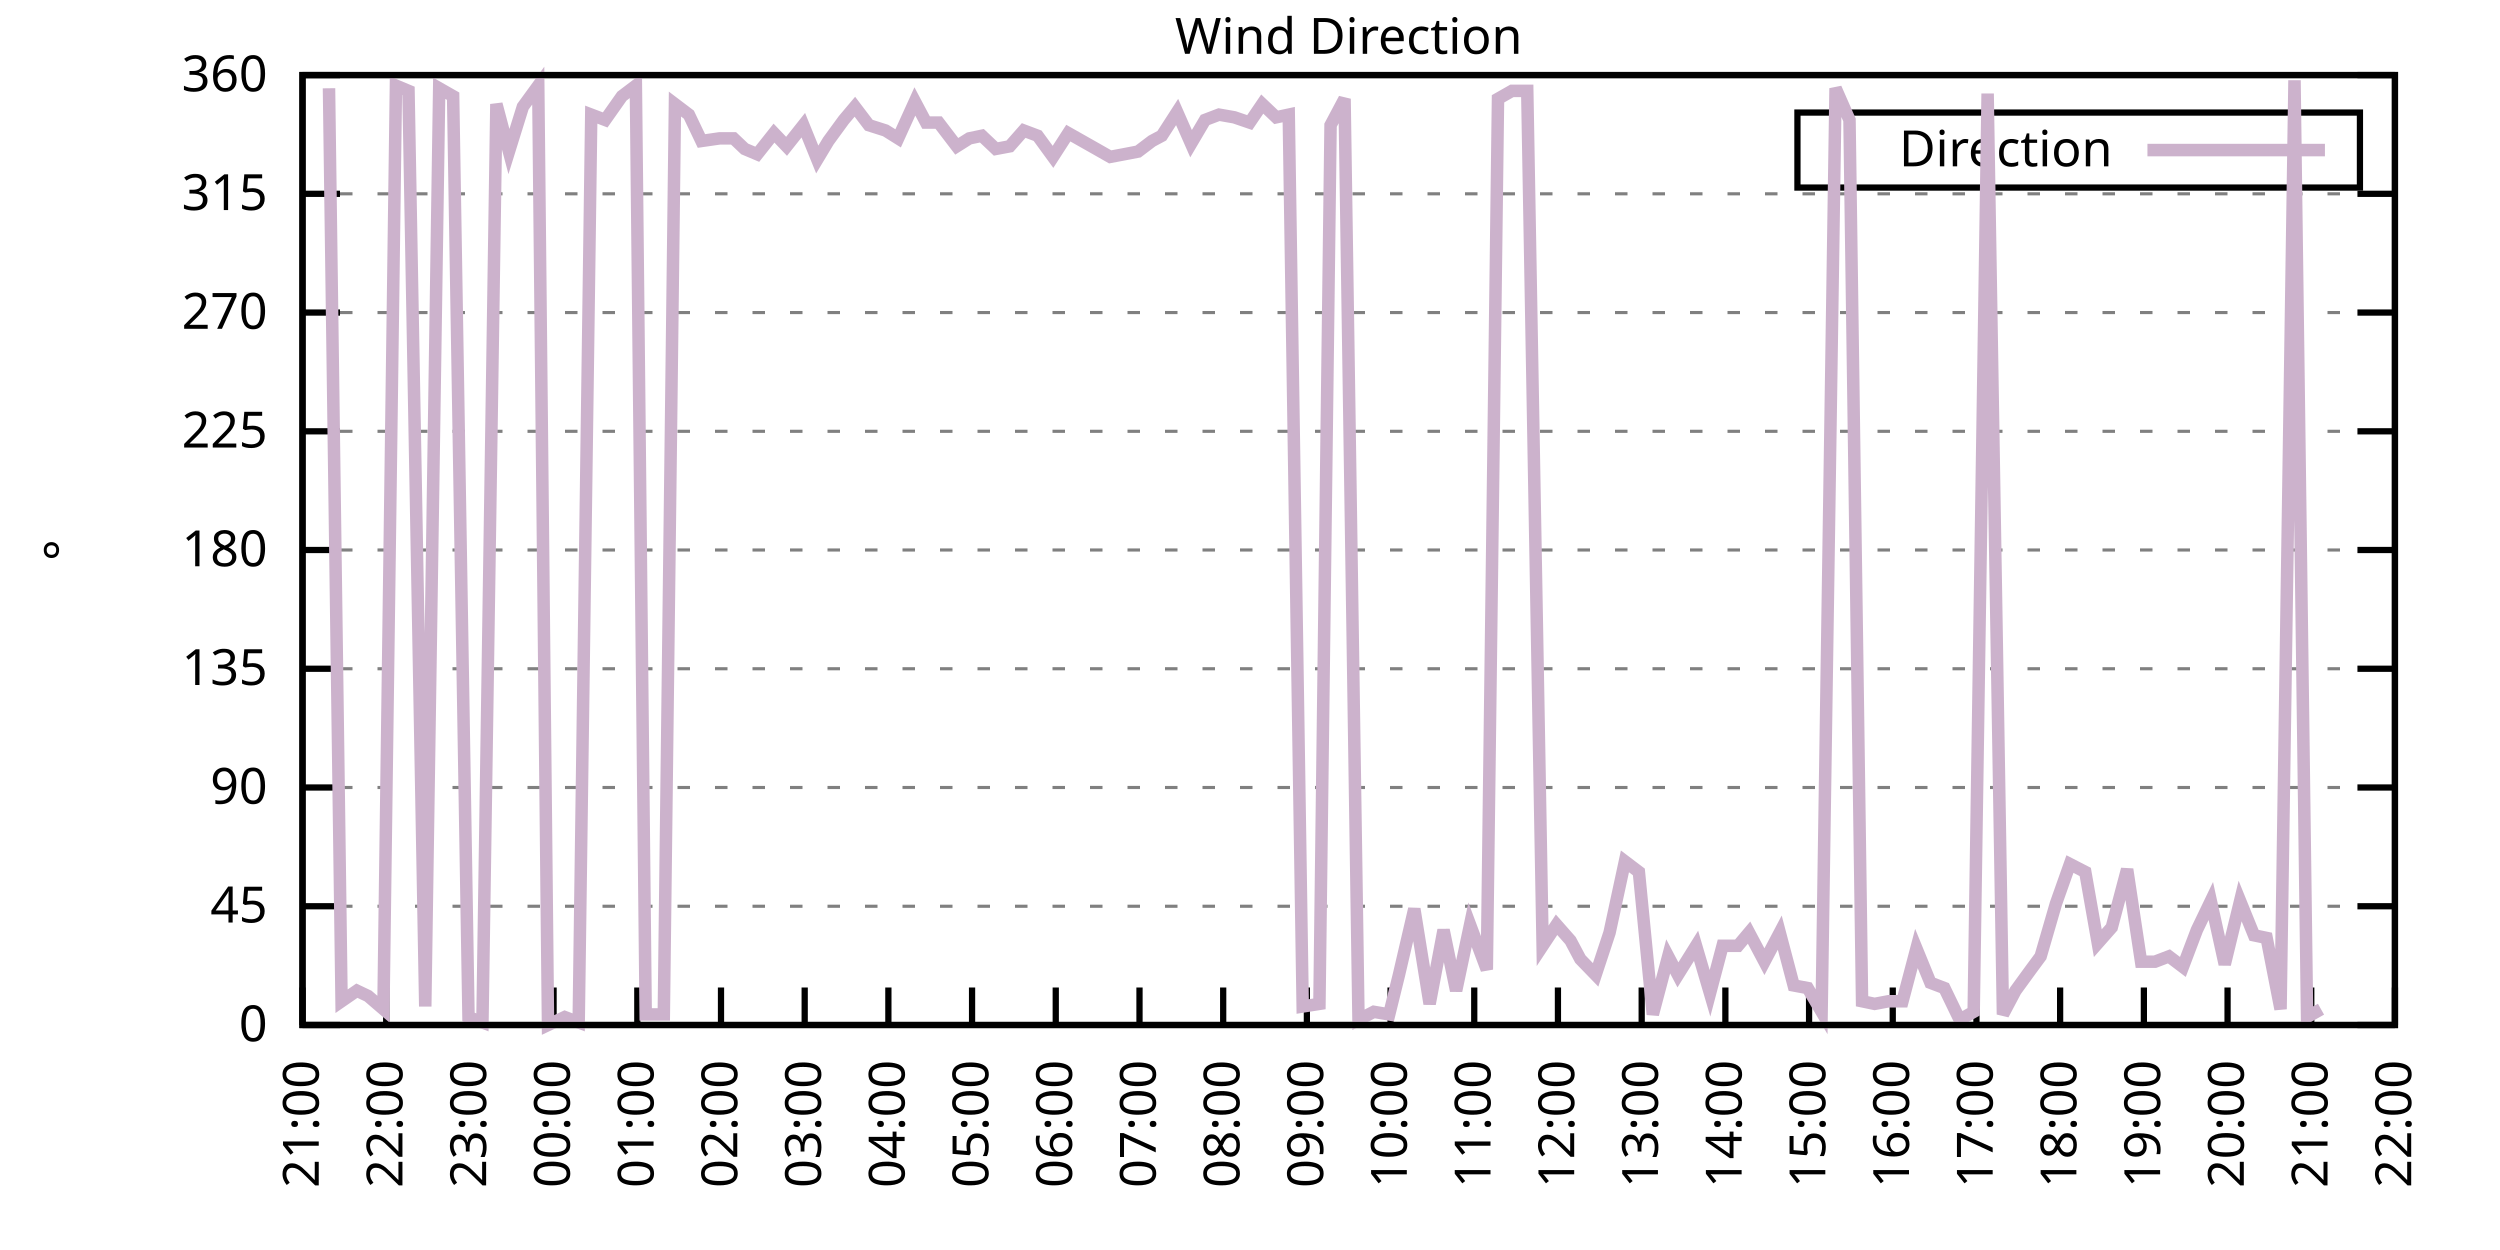
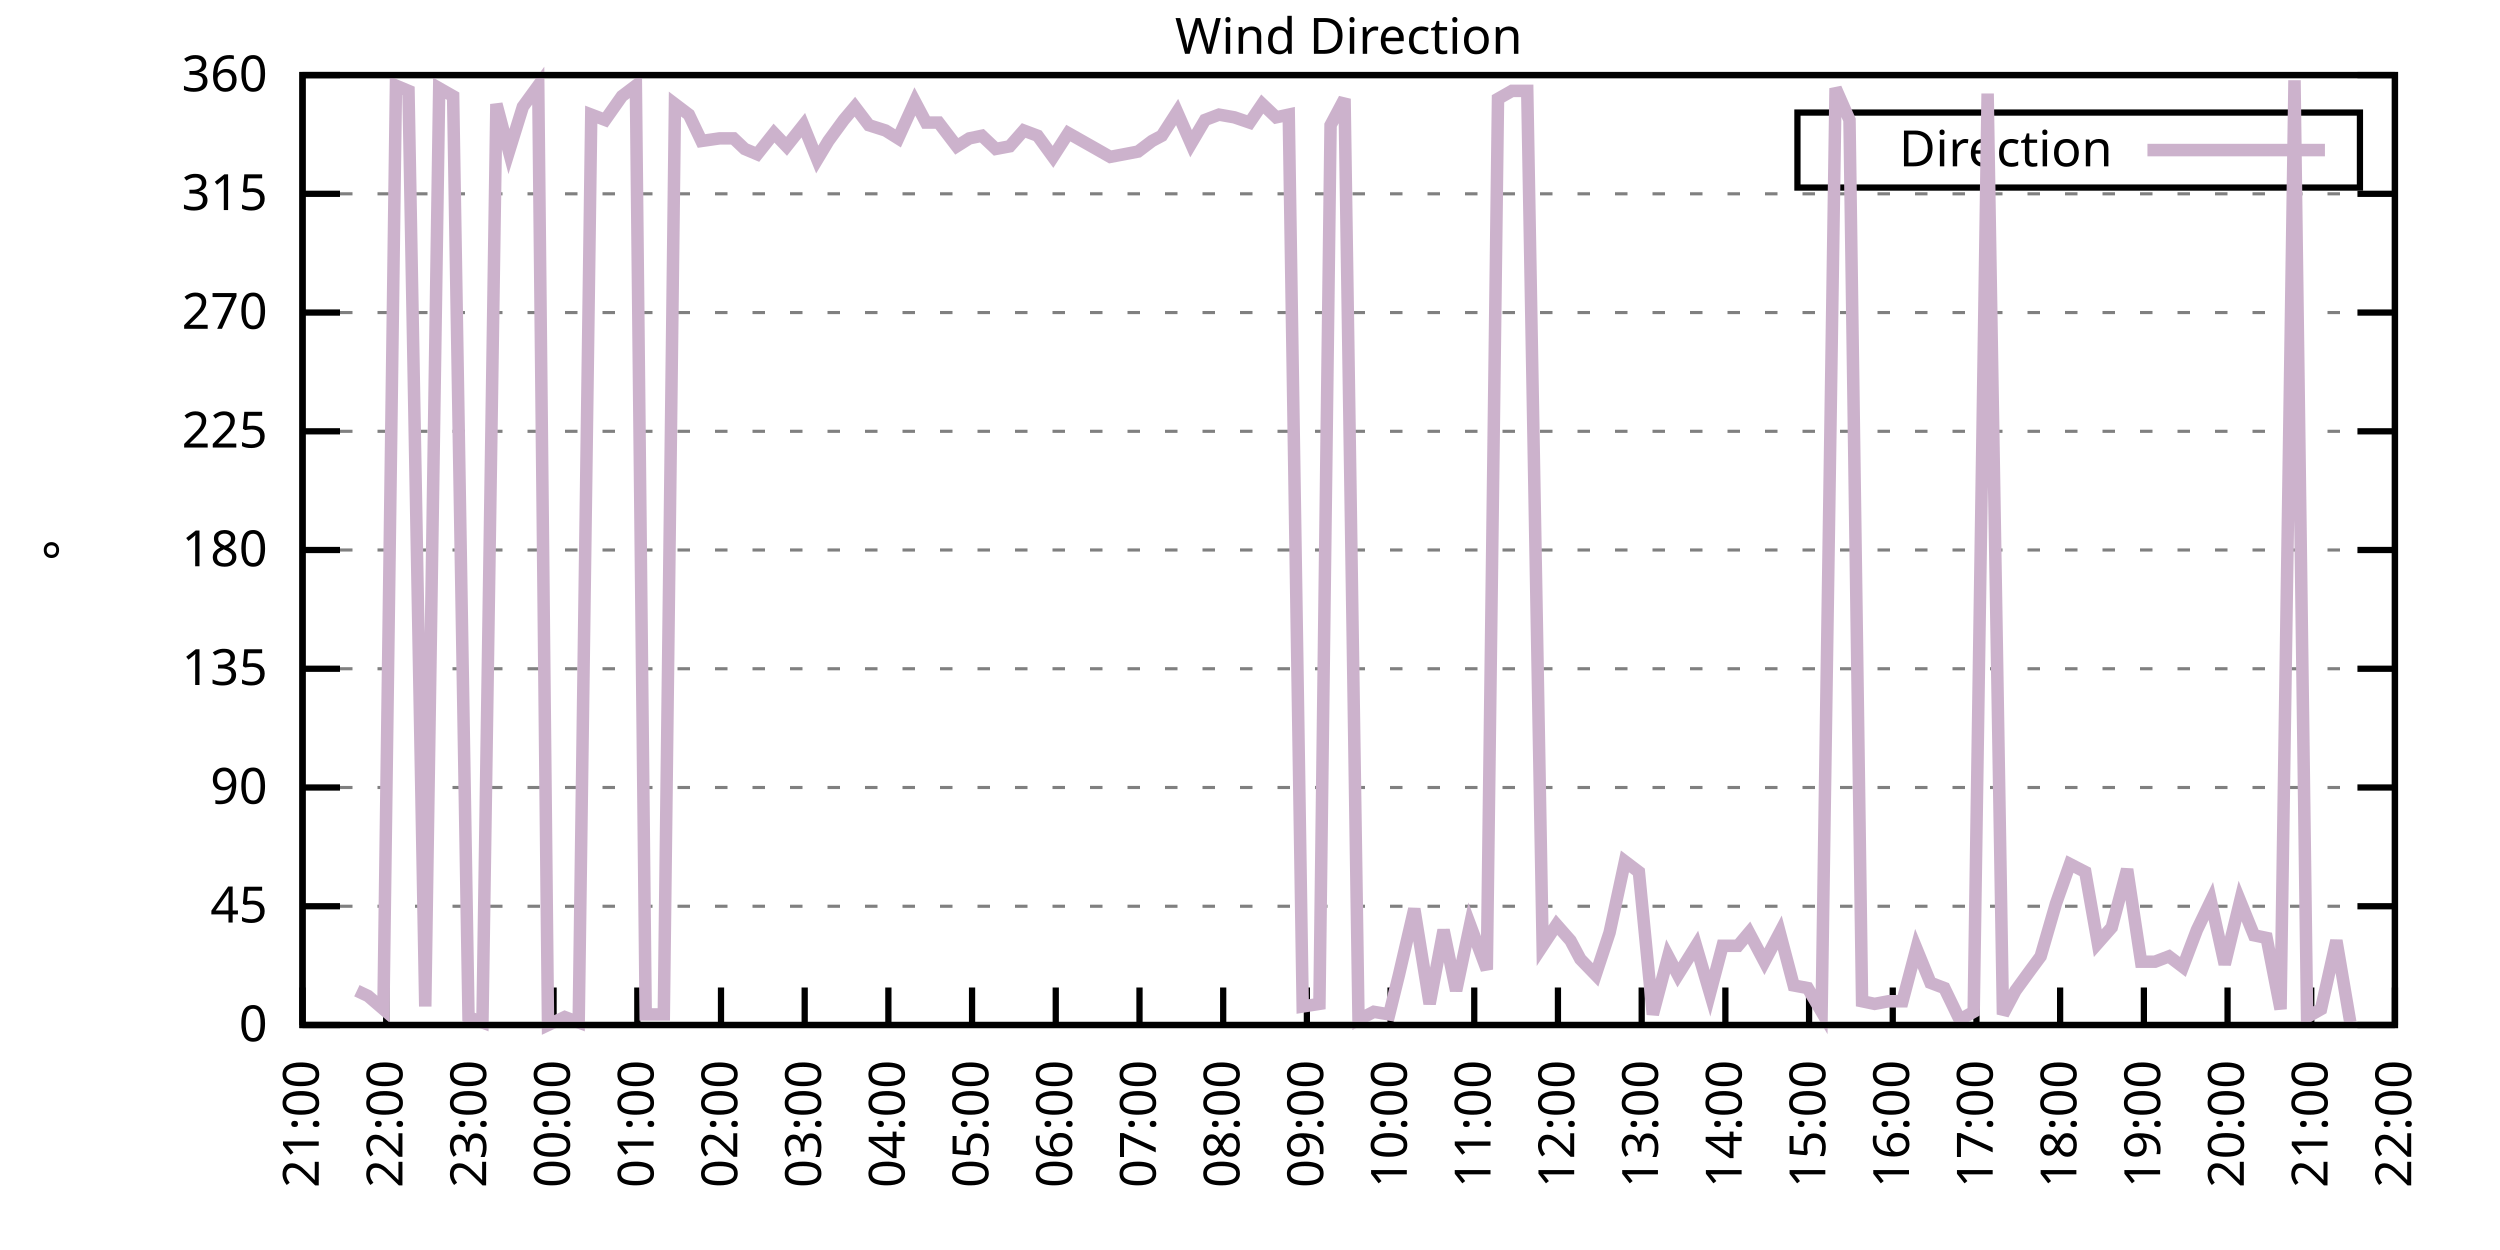
<svg xmlns="http://www.w3.org/2000/svg" xmlns:xlink="http://www.w3.org/1999/xlink" width="400" height="200" viewBox="0 0 400 200">
  <g id="gnuplot_canvas">
    <rect x="0" y="0" width="400" height="200" fill="none" />
    <defs>
      <circle id="gpDot" r="0.5" stroke-width="0.5" stroke="currentColor" />
      <path id="gpPt0" stroke-width="0.333" stroke="currentColor" d="M-1,0 h2 M0,-1 v2" />
      <path id="gpPt1" stroke-width="0.333" stroke="currentColor" d="M-1,-1 L1,1 M1,-1 L-1,1" />
      <path id="gpPt2" stroke-width="0.333" stroke="currentColor" d="M-1,0 L1,0 M0,-1 L0,1 M-1,-1 L1,1 M-1,1 L1,-1" />
      <rect id="gpPt3" stroke-width="0.333" stroke="currentColor" x="-1" y="-1" width="2" height="2" />
      <rect id="gpPt4" stroke-width="0.333" stroke="currentColor" fill="currentColor" x="-1" y="-1" width="2" height="2" />
      <circle id="gpPt5" stroke-width="0.333" stroke="currentColor" cx="0" cy="0" r="1" />
      <use xlink:href="#gpPt5" id="gpPt6" fill="currentColor" stroke="none" />
      <path id="gpPt7" stroke-width="0.333" stroke="currentColor" d="M0,-1.33 L-1.33,0.67 L1.33,0.67 z" />
      <use xlink:href="#gpPt7" id="gpPt8" fill="currentColor" stroke="none" />
      <use xlink:href="#gpPt7" id="gpPt9" stroke="currentColor" transform="rotate(180)" />
      <use xlink:href="#gpPt9" id="gpPt10" fill="currentColor" stroke="none" />
      <use xlink:href="#gpPt3" id="gpPt11" stroke="currentColor" transform="rotate(45)" />
      <use xlink:href="#gpPt11" id="gpPt12" fill="currentColor" stroke="none" />
      <path id="gpPt13" stroke-width="0.333" stroke="currentColor" d="M0,1.330 L1.265,0.411 L0.782,-1.067 L-0.782,-1.076 L-1.265,0.411 z" />
      <use xlink:href="#gpPt13" id="gpPt14" fill="currentColor" stroke="none" />
      <filter id="textbox" filterUnits="objectBoundingBox" x="0" y="0" height="1" width="1">
        <feFlood flood-color="white" flood-opacity="1" result="bgnd" />
        <feComposite in="SourceGraphic" in2="bgnd" operator="atop" />
      </filter>
      <filter id="greybox" filterUnits="objectBoundingBox" x="0" y="0" height="1" width="1">
        <feFlood flood-color="lightgrey" flood-opacity="1" result="grey" />
        <feComposite in="SourceGraphic" in2="grey" operator="atop" />
      </filter>
    </defs>
    <g fill="none" color="white" stroke="currentColor" stroke-width="1.00" stroke-linecap="butt" stroke-linejoin="miter">
</g>
    <g fill="none" color="black" stroke="currentColor" stroke-width="1.00" stroke-linecap="butt" stroke-linejoin="miter">
      <g stroke="none" shape-rendering="crispEdges">
        <polygon fill="rgb(255, 255, 255)" points="48.40,164.00 383.18,164.00 383.18,12.02 48.40,12.02 " />
      </g>
    </g>
    <g fill="none" color="black" stroke="currentColor" stroke-width="1.00" stroke-linecap="butt" stroke-linejoin="miter">
</g>
    <g fill="none" color="black" stroke="black" stroke-width="0.50" stroke-linecap="butt" stroke-linejoin="miter">
</g>
    <g fill="none" color="gray" stroke="currentColor" stroke-width="0.50" stroke-linecap="butt" stroke-linejoin="miter">
      <path stroke="gray" stroke-dasharray="2,4" class="gridline" d="M48.40,164.00 L383.19,164.00  " />
    </g>
    <g fill="none" color="gray" stroke="gray" stroke-width="1.00" stroke-linecap="butt" stroke-linejoin="miter">
</g>
    <g fill="none" color="black" stroke="currentColor" stroke-width="1.00" stroke-linecap="butt" stroke-linejoin="miter">
      <path stroke="black" d="M48.40,164.00 L54.40,164.00 M383.19,164.00 L377.19,164.00  " />
      <g transform="translate(42.80,166.60)" stroke="none" fill="black" font-family="Sans" font-size="8.00" text-anchor="end">
        <text>
          <tspan font-family="Sans"> 0</tspan>
        </text>
      </g>
    </g>
    <g fill="none" color="black" stroke="currentColor" stroke-width="1.00" stroke-linecap="butt" stroke-linejoin="miter">
</g>
    <g fill="none" color="black" stroke="black" stroke-width="0.50" stroke-linecap="butt" stroke-linejoin="miter">
</g>
    <g fill="none" color="gray" stroke="currentColor" stroke-width="0.50" stroke-linecap="butt" stroke-linejoin="miter">
      <path stroke="gray" stroke-dasharray="2,4" class="gridline" d="M48.40,145.00 L383.19,145.00  " />
    </g>
    <g fill="none" color="gray" stroke="gray" stroke-width="1.00" stroke-linecap="butt" stroke-linejoin="miter">
</g>
    <g fill="none" color="black" stroke="currentColor" stroke-width="1.00" stroke-linecap="butt" stroke-linejoin="miter">
      <path stroke="black" d="M48.40,145.00 L54.40,145.00 M383.19,145.00 L377.19,145.00  " />
      <g transform="translate(42.80,147.60)" stroke="none" fill="black" font-family="Sans" font-size="8.00" text-anchor="end">
        <text>
          <tspan font-family="Sans"> 45</tspan>
        </text>
      </g>
    </g>
    <g fill="none" color="black" stroke="currentColor" stroke-width="1.00" stroke-linecap="butt" stroke-linejoin="miter">
</g>
    <g fill="none" color="black" stroke="black" stroke-width="0.50" stroke-linecap="butt" stroke-linejoin="miter">
</g>
    <g fill="none" color="gray" stroke="currentColor" stroke-width="0.50" stroke-linecap="butt" stroke-linejoin="miter">
      <path stroke="gray" stroke-dasharray="2,4" class="gridline" d="M48.40,126.00 L383.19,126.00  " />
    </g>
    <g fill="none" color="gray" stroke="gray" stroke-width="1.00" stroke-linecap="butt" stroke-linejoin="miter">
</g>
    <g fill="none" color="black" stroke="currentColor" stroke-width="1.00" stroke-linecap="butt" stroke-linejoin="miter">
      <path stroke="black" d="M48.40,126.00 L54.40,126.00 M383.19,126.00 L377.19,126.00  " />
      <g transform="translate(42.80,128.60)" stroke="none" fill="black" font-family="Sans" font-size="8.00" text-anchor="end">
        <text>
          <tspan font-family="Sans"> 90</tspan>
        </text>
      </g>
    </g>
    <g fill="none" color="black" stroke="currentColor" stroke-width="1.00" stroke-linecap="butt" stroke-linejoin="miter">
</g>
    <g fill="none" color="black" stroke="black" stroke-width="0.50" stroke-linecap="butt" stroke-linejoin="miter">
</g>
    <g fill="none" color="gray" stroke="currentColor" stroke-width="0.50" stroke-linecap="butt" stroke-linejoin="miter">
      <path stroke="gray" stroke-dasharray="2,4" class="gridline" d="M48.40,107.00 L383.19,107.00  " />
    </g>
    <g fill="none" color="gray" stroke="gray" stroke-width="1.00" stroke-linecap="butt" stroke-linejoin="miter">
</g>
    <g fill="none" color="black" stroke="currentColor" stroke-width="1.00" stroke-linecap="butt" stroke-linejoin="miter">
      <path stroke="black" d="M48.40,107.00 L54.40,107.00 M383.19,107.00 L377.19,107.00  " />
      <g transform="translate(42.80,109.60)" stroke="none" fill="black" font-family="Sans" font-size="8.00" text-anchor="end">
        <text>
          <tspan font-family="Sans"> 135</tspan>
        </text>
      </g>
    </g>
    <g fill="none" color="black" stroke="currentColor" stroke-width="1.00" stroke-linecap="butt" stroke-linejoin="miter">
</g>
    <g fill="none" color="black" stroke="black" stroke-width="0.50" stroke-linecap="butt" stroke-linejoin="miter">
</g>
    <g fill="none" color="gray" stroke="currentColor" stroke-width="0.50" stroke-linecap="butt" stroke-linejoin="miter">
      <path stroke="gray" stroke-dasharray="2,4" class="gridline" d="M48.40,88.00 L383.19,88.00  " />
    </g>
    <g fill="none" color="gray" stroke="gray" stroke-width="1.00" stroke-linecap="butt" stroke-linejoin="miter">
</g>
    <g fill="none" color="black" stroke="currentColor" stroke-width="1.00" stroke-linecap="butt" stroke-linejoin="miter">
      <path stroke="black" d="M48.40,88.00 L54.40,88.00 M383.19,88.00 L377.19,88.00  " />
      <g transform="translate(42.80,90.60)" stroke="none" fill="black" font-family="Sans" font-size="8.00" text-anchor="end">
        <text>
          <tspan font-family="Sans"> 180</tspan>
        </text>
      </g>
    </g>
    <g fill="none" color="black" stroke="currentColor" stroke-width="1.00" stroke-linecap="butt" stroke-linejoin="miter">
</g>
    <g fill="none" color="black" stroke="black" stroke-width="0.50" stroke-linecap="butt" stroke-linejoin="miter">
</g>
    <g fill="none" color="gray" stroke="currentColor" stroke-width="0.50" stroke-linecap="butt" stroke-linejoin="miter">
      <path stroke="gray" stroke-dasharray="2,4" class="gridline" d="M48.40,69.01 L383.19,69.01  " />
    </g>
    <g fill="none" color="gray" stroke="gray" stroke-width="1.00" stroke-linecap="butt" stroke-linejoin="miter">
</g>
    <g fill="none" color="black" stroke="currentColor" stroke-width="1.00" stroke-linecap="butt" stroke-linejoin="miter">
      <path stroke="black" d="M48.40,69.01 L54.40,69.01 M383.19,69.01 L377.19,69.01  " />
      <g transform="translate(42.80,71.61)" stroke="none" fill="black" font-family="Sans" font-size="8.00" text-anchor="end">
        <text>
          <tspan font-family="Sans"> 225</tspan>
        </text>
      </g>
    </g>
    <g fill="none" color="black" stroke="currentColor" stroke-width="1.00" stroke-linecap="butt" stroke-linejoin="miter">
</g>
    <g fill="none" color="black" stroke="black" stroke-width="0.50" stroke-linecap="butt" stroke-linejoin="miter">
</g>
    <g fill="none" color="gray" stroke="currentColor" stroke-width="0.50" stroke-linecap="butt" stroke-linejoin="miter">
      <path stroke="gray" stroke-dasharray="2,4" class="gridline" d="M48.40,50.01 L383.19,50.01  " />
    </g>
    <g fill="none" color="gray" stroke="gray" stroke-width="1.00" stroke-linecap="butt" stroke-linejoin="miter">
</g>
    <g fill="none" color="black" stroke="currentColor" stroke-width="1.00" stroke-linecap="butt" stroke-linejoin="miter">
      <path stroke="black" d="M48.40,50.01 L54.40,50.01 M383.19,50.01 L377.19,50.01  " />
      <g transform="translate(42.80,52.61)" stroke="none" fill="black" font-family="Sans" font-size="8.00" text-anchor="end">
        <text>
          <tspan font-family="Sans"> 270</tspan>
        </text>
      </g>
    </g>
    <g fill="none" color="black" stroke="currentColor" stroke-width="1.00" stroke-linecap="butt" stroke-linejoin="miter">
</g>
    <g fill="none" color="black" stroke="black" stroke-width="0.50" stroke-linecap="butt" stroke-linejoin="miter">
</g>
    <g fill="none" color="gray" stroke="currentColor" stroke-width="0.50" stroke-linecap="butt" stroke-linejoin="miter">
      <path stroke="gray" stroke-dasharray="2,4" class="gridline" d="M48.40,31.01 L383.19,31.01  " />
    </g>
    <g fill="none" color="gray" stroke="gray" stroke-width="1.00" stroke-linecap="butt" stroke-linejoin="miter">
</g>
    <g fill="none" color="black" stroke="currentColor" stroke-width="1.00" stroke-linecap="butt" stroke-linejoin="miter">
      <path stroke="black" d="M48.40,31.01 L54.40,31.01 M383.19,31.01 L377.19,31.01  " />
      <g transform="translate(42.80,33.61)" stroke="none" fill="black" font-family="Sans" font-size="8.00" text-anchor="end">
        <text>
          <tspan font-family="Sans"> 315</tspan>
        </text>
      </g>
    </g>
    <g fill="none" color="black" stroke="currentColor" stroke-width="1.00" stroke-linecap="butt" stroke-linejoin="miter">
</g>
    <g fill="none" color="black" stroke="black" stroke-width="0.50" stroke-linecap="butt" stroke-linejoin="miter">
</g>
    <g fill="none" color="gray" stroke="currentColor" stroke-width="0.50" stroke-linecap="butt" stroke-linejoin="miter">
      <path stroke="gray" stroke-dasharray="2,4" class="gridline" d="M48.40,12.01 L383.19,12.01  " />
    </g>
    <g fill="none" color="gray" stroke="gray" stroke-width="1.00" stroke-linecap="butt" stroke-linejoin="miter">
</g>
    <g fill="none" color="black" stroke="currentColor" stroke-width="1.00" stroke-linecap="butt" stroke-linejoin="miter">
      <path stroke="black" d="M48.40,12.01 L54.40,12.01 M383.19,12.01 L377.19,12.01  " />
      <g transform="translate(42.80,14.61)" stroke="none" fill="black" font-family="Sans" font-size="8.00" text-anchor="end">
        <text>
          <tspan font-family="Sans"> 360</tspan>
        </text>
      </g>
    </g>
    <g fill="none" color="black" stroke="currentColor" stroke-width="1.00" stroke-linecap="butt" stroke-linejoin="miter">
      <path stroke="black" d="M48.40,164.00 L48.40,158.00  " />
      <g transform="translate(51.00,169.60) rotate(270.00)" stroke="none" fill="black" font-family="Sans" font-size="8.00" text-anchor="end">
        <text>
          <tspan font-family="Sans">21:00</tspan>
        </text>
      </g>
    </g>
    <g fill="none" color="black" stroke="currentColor" stroke-width="1.00" stroke-linecap="butt" stroke-linejoin="miter">
      <path stroke="black" d="M61.79,164.00 L61.79,158.00  " />
      <g transform="translate(64.39,169.60) rotate(270.00)" stroke="none" fill="black" font-family="Sans" font-size="8.00" text-anchor="end">
        <text>
          <tspan font-family="Sans">22:00</tspan>
        </text>
      </g>
    </g>
    <g fill="none" color="black" stroke="currentColor" stroke-width="1.00" stroke-linecap="butt" stroke-linejoin="miter">
      <path stroke="black" d="M75.18,164.00 L75.18,158.00  " />
      <g transform="translate(77.78,169.60) rotate(270.00)" stroke="none" fill="black" font-family="Sans" font-size="8.00" text-anchor="end">
        <text>
          <tspan font-family="Sans">23:00</tspan>
        </text>
      </g>
    </g>
    <g fill="none" color="black" stroke="currentColor" stroke-width="1.00" stroke-linecap="butt" stroke-linejoin="miter">
      <path stroke="black" d="M88.57,164.00 L88.57,158.00  " />
      <g transform="translate(91.17,169.60) rotate(270.00)" stroke="none" fill="black" font-family="Sans" font-size="8.00" text-anchor="end">
        <text>
          <tspan font-family="Sans">00:00</tspan>
        </text>
      </g>
    </g>
    <g fill="none" color="black" stroke="currentColor" stroke-width="1.00" stroke-linecap="butt" stroke-linejoin="miter">
      <path stroke="black" d="M101.97,164.00 L101.97,158.00  " />
      <g transform="translate(104.57,169.60) rotate(270.00)" stroke="none" fill="black" font-family="Sans" font-size="8.00" text-anchor="end">
        <text>
          <tspan font-family="Sans">01:00</tspan>
        </text>
      </g>
    </g>
    <g fill="none" color="black" stroke="currentColor" stroke-width="1.00" stroke-linecap="butt" stroke-linejoin="miter">
      <path stroke="black" d="M115.36,164.00 L115.36,158.00  " />
      <g transform="translate(117.96,169.60) rotate(270.00)" stroke="none" fill="black" font-family="Sans" font-size="8.00" text-anchor="end">
        <text>
          <tspan font-family="Sans">02:00</tspan>
        </text>
      </g>
    </g>
    <g fill="none" color="black" stroke="currentColor" stroke-width="1.00" stroke-linecap="butt" stroke-linejoin="miter">
      <path stroke="black" d="M128.75,164.00 L128.75,158.00  " />
      <g transform="translate(131.35,169.60) rotate(270.00)" stroke="none" fill="black" font-family="Sans" font-size="8.00" text-anchor="end">
        <text>
          <tspan font-family="Sans">03:00</tspan>
        </text>
      </g>
    </g>
    <g fill="none" color="black" stroke="currentColor" stroke-width="1.00" stroke-linecap="butt" stroke-linejoin="miter">
      <path stroke="black" d="M142.14,164.00 L142.14,158.00  " />
      <g transform="translate(144.74,169.60) rotate(270.00)" stroke="none" fill="black" font-family="Sans" font-size="8.00" text-anchor="end">
        <text>
          <tspan font-family="Sans">04:00</tspan>
        </text>
      </g>
    </g>
    <g fill="none" color="black" stroke="currentColor" stroke-width="1.00" stroke-linecap="butt" stroke-linejoin="miter">
      <path stroke="black" d="M155.53,164.00 L155.53,158.00  " />
      <g transform="translate(158.13,169.60) rotate(270.00)" stroke="none" fill="black" font-family="Sans" font-size="8.00" text-anchor="end">
        <text>
          <tspan font-family="Sans">05:00</tspan>
        </text>
      </g>
    </g>
    <g fill="none" color="black" stroke="currentColor" stroke-width="1.00" stroke-linecap="butt" stroke-linejoin="miter">
      <path stroke="black" d="M168.92,164.00 L168.92,158.00  " />
      <g transform="translate(171.52,169.60) rotate(270.00)" stroke="none" fill="black" font-family="Sans" font-size="8.00" text-anchor="end">
        <text>
          <tspan font-family="Sans">06:00</tspan>
        </text>
      </g>
    </g>
    <g fill="none" color="black" stroke="currentColor" stroke-width="1.00" stroke-linecap="butt" stroke-linejoin="miter">
      <path stroke="black" d="M182.32,164.00 L182.32,158.00  " />
      <g transform="translate(184.92,169.60) rotate(270.00)" stroke="none" fill="black" font-family="Sans" font-size="8.00" text-anchor="end">
        <text>
          <tspan font-family="Sans">07:00</tspan>
        </text>
      </g>
    </g>
    <g fill="none" color="black" stroke="currentColor" stroke-width="1.00" stroke-linecap="butt" stroke-linejoin="miter">
      <path stroke="black" d="M195.71,164.00 L195.71,158.00  " />
      <g transform="translate(198.31,169.60) rotate(270.00)" stroke="none" fill="black" font-family="Sans" font-size="8.00" text-anchor="end">
        <text>
          <tspan font-family="Sans">08:00</tspan>
        </text>
      </g>
    </g>
    <g fill="none" color="black" stroke="currentColor" stroke-width="1.00" stroke-linecap="butt" stroke-linejoin="miter">
      <path stroke="black" d="M209.10,164.00 L209.10,158.00  " />
      <g transform="translate(211.70,169.60) rotate(270.00)" stroke="none" fill="black" font-family="Sans" font-size="8.00" text-anchor="end">
        <text>
          <tspan font-family="Sans">09:00</tspan>
        </text>
      </g>
    </g>
    <g fill="none" color="black" stroke="currentColor" stroke-width="1.00" stroke-linecap="butt" stroke-linejoin="miter">
      <path stroke="black" d="M222.49,164.00 L222.49,158.00  " />
      <g transform="translate(225.09,169.60) rotate(270.00)" stroke="none" fill="black" font-family="Sans" font-size="8.00" text-anchor="end">
        <text>
          <tspan font-family="Sans">10:00</tspan>
        </text>
      </g>
    </g>
    <g fill="none" color="black" stroke="currentColor" stroke-width="1.00" stroke-linecap="butt" stroke-linejoin="miter">
      <path stroke="black" d="M235.88,164.00 L235.88,158.00  " />
      <g transform="translate(238.48,169.60) rotate(270.00)" stroke="none" fill="black" font-family="Sans" font-size="8.00" text-anchor="end">
        <text>
          <tspan font-family="Sans">11:00</tspan>
        </text>
      </g>
    </g>
    <g fill="none" color="black" stroke="currentColor" stroke-width="1.00" stroke-linecap="butt" stroke-linejoin="miter">
      <path stroke="black" d="M249.27,164.00 L249.27,158.00  " />
      <g transform="translate(251.87,169.60) rotate(270.00)" stroke="none" fill="black" font-family="Sans" font-size="8.00" text-anchor="end">
        <text>
          <tspan font-family="Sans">12:00</tspan>
        </text>
      </g>
    </g>
    <g fill="none" color="black" stroke="currentColor" stroke-width="1.00" stroke-linecap="butt" stroke-linejoin="miter">
      <path stroke="black" d="M262.67,164.00 L262.67,158.00  " />
      <g transform="translate(265.27,169.60) rotate(270.00)" stroke="none" fill="black" font-family="Sans" font-size="8.00" text-anchor="end">
        <text>
          <tspan font-family="Sans">13:00</tspan>
        </text>
      </g>
    </g>
    <g fill="none" color="black" stroke="currentColor" stroke-width="1.00" stroke-linecap="butt" stroke-linejoin="miter">
      <path stroke="black" d="M276.06,164.00 L276.06,158.00  " />
      <g transform="translate(278.66,169.60) rotate(270.00)" stroke="none" fill="black" font-family="Sans" font-size="8.00" text-anchor="end">
        <text>
          <tspan font-family="Sans">14:00</tspan>
        </text>
      </g>
    </g>
    <g fill="none" color="black" stroke="currentColor" stroke-width="1.00" stroke-linecap="butt" stroke-linejoin="miter">
      <path stroke="black" d="M289.45,164.00 L289.45,158.00  " />
      <g transform="translate(292.05,169.60) rotate(270.00)" stroke="none" fill="black" font-family="Sans" font-size="8.00" text-anchor="end">
        <text>
          <tspan font-family="Sans">15:00</tspan>
        </text>
      </g>
    </g>
    <g fill="none" color="black" stroke="currentColor" stroke-width="1.00" stroke-linecap="butt" stroke-linejoin="miter">
      <path stroke="black" d="M302.84,164.00 L302.84,158.00  " />
      <g transform="translate(305.44,169.60) rotate(270.00)" stroke="none" fill="black" font-family="Sans" font-size="8.00" text-anchor="end">
        <text>
          <tspan font-family="Sans">16:00</tspan>
        </text>
      </g>
    </g>
    <g fill="none" color="black" stroke="currentColor" stroke-width="1.00" stroke-linecap="butt" stroke-linejoin="miter">
      <path stroke="black" d="M316.23,164.00 L316.23,158.00  " />
      <g transform="translate(318.83,169.60) rotate(270.00)" stroke="none" fill="black" font-family="Sans" font-size="8.00" text-anchor="end">
        <text>
          <tspan font-family="Sans">17:00</tspan>
        </text>
      </g>
    </g>
    <g fill="none" color="black" stroke="currentColor" stroke-width="1.00" stroke-linecap="butt" stroke-linejoin="miter">
      <path stroke="black" d="M329.62,164.00 L329.62,158.00  " />
      <g transform="translate(332.22,169.60) rotate(270.00)" stroke="none" fill="black" font-family="Sans" font-size="8.00" text-anchor="end">
        <text>
          <tspan font-family="Sans">18:00</tspan>
        </text>
      </g>
    </g>
    <g fill="none" color="black" stroke="currentColor" stroke-width="1.00" stroke-linecap="butt" stroke-linejoin="miter">
      <path stroke="black" d="M343.02,164.00 L343.02,158.00  " />
      <g transform="translate(345.62,169.60) rotate(270.00)" stroke="none" fill="black" font-family="Sans" font-size="8.00" text-anchor="end">
        <text>
          <tspan font-family="Sans">19:00</tspan>
        </text>
      </g>
    </g>
    <g fill="none" color="black" stroke="currentColor" stroke-width="1.00" stroke-linecap="butt" stroke-linejoin="miter">
      <path stroke="black" d="M356.41,164.00 L356.41,158.00  " />
      <g transform="translate(359.01,169.60) rotate(270.00)" stroke="none" fill="black" font-family="Sans" font-size="8.00" text-anchor="end">
        <text>
          <tspan font-family="Sans">20:00</tspan>
        </text>
      </g>
    </g>
    <g fill="none" color="black" stroke="currentColor" stroke-width="1.00" stroke-linecap="butt" stroke-linejoin="miter">
      <path stroke="black" d="M369.80,164.00 L369.80,158.00  " />
      <g transform="translate(372.40,169.60) rotate(270.00)" stroke="none" fill="black" font-family="Sans" font-size="8.00" text-anchor="end">
        <text>
          <tspan font-family="Sans">21:00</tspan>
        </text>
      </g>
    </g>
    <g fill="none" color="black" stroke="currentColor" stroke-width="1.00" stroke-linecap="butt" stroke-linejoin="miter">
      <path stroke="black" d="M383.19,164.00 L383.19,158.00  " />
      <g transform="translate(385.79,169.60) rotate(270.00)" stroke="none" fill="black" font-family="Sans" font-size="8.00" text-anchor="end">
        <text>
          <tspan font-family="Sans">22:00</tspan>
        </text>
      </g>
    </g>
    <g fill="none" color="black" stroke="currentColor" stroke-width="1.00" stroke-linecap="butt" stroke-linejoin="miter">
</g>
    <g fill="none" color="black" stroke="currentColor" stroke-width="1.00" stroke-linecap="butt" stroke-linejoin="miter">
      <path stroke="black" d="M48.40,12.01 L48.40,164.00 L383.19,164.00 L383.19,12.01 L48.40,12.01 Z  " />
    </g>
    <g fill="none" color="black" stroke="currentColor" stroke-width="1.00" stroke-linecap="butt" stroke-linejoin="miter">
</g>
    <g fill="none" color="black" stroke="currentColor" stroke-width="1.00" stroke-linecap="butt" stroke-linejoin="miter">
      <path stroke="black" d="M287.59,30.01 L287.59,18.01 L377.59,18.01 L377.59,30.01 L287.59,30.01 Z  " />
    </g>
    <g id="Wind_direction_plot_1">
      <g fill="none" color="white" stroke="black" stroke-width="2.00" stroke-linecap="butt" stroke-linejoin="miter">
</g>
      <g fill="none" color="black" stroke="currentColor" stroke-width="2.00" stroke-linecap="butt" stroke-linejoin="miter">
        <g transform="translate(337.99,26.61)" stroke="none" fill="black" font-family="Sans" font-size="8.00" text-anchor="end">
          <text>
            <tspan font-family="Sans">Direction</tspan>
          </text>
        </g>
      </g>
      <g fill="none" color="black" stroke="currentColor" stroke-width="2.00" stroke-linecap="butt" stroke-linejoin="miter">
-         <path stroke="rgb(204, 178, 204)" d="M343.59,24.01 L371.99,24.01 M52.64,14.12 L54.65,160.20 L57.10,158.51 L58.89,159.36 L61.35,161.47 L63.35,13.70   L65.36,14.54 L68.04,161.04 L70.27,14.12 L72.50,15.39 L74.96,162.73 L77.19,163.58 L79.42,16.65 L81.43,24.25   L83.66,17.08 L86.12,13.70 L87.68,164.00 L90.36,162.73 L92.59,163.58 L94.60,18.34 L96.83,19.19 L99.51,15.39   L101.74,13.70 L103.31,162.31 L106.21,162.31 L107.99,16.65 L110.22,18.34 L112.23,22.56 L115.13,22.14 L117.37,22.14   L119.15,23.83 L121.16,24.68 L123.84,21.30 L125.85,23.41 L128.53,20.03 L130.76,25.52 L132.54,22.56 L135.00,19.19   L136.78,17.08 L139.02,20.03 L141.69,20.88 L143.70,22.14 L146.38,16.23 L148.17,19.61 L150.18,19.61 L153.08,23.41   L155.09,22.14 L157.10,21.72 L159.33,23.83 L161.56,23.41 L163.79,20.88 L166.02,21.72 L168.48,25.10 L170.93,21.30   L175.40,23.83 L177.63,25.10 L179.86,24.68 L182.09,24.25 L184.32,22.56 L185.89,21.72 L188.34,17.92 L190.57,22.99   L192.81,19.19 L195.04,18.34 L197.49,18.77 L199.95,19.61 L201.96,16.65 L204.19,18.77 L206.20,18.34 L208.43,161.04   L211.11,160.62 L212.89,20.03 L215.13,15.81 L217.36,163.16 L219.81,161.89 L222.27,162.31 L223.83,155.98 L226.29,145.42   L228.74,160.62 L230.97,148.80 L232.98,158.51 L235.21,147.96 L237.89,155.13 L239.68,15.81 L241.91,14.54 L244.36,14.54   L246.82,151.33 L249.05,147.96 L251.28,150.49 L252.85,153.45 L255.30,155.98 L257.53,149.22 L259.99,137.82 L262.22,139.51   L264.45,162.31 L266.91,153.02 L268.47,155.98 L271.37,151.33 L273.60,158.93 L275.61,151.33 L278.07,151.33 L279.85,149.22   L282.31,153.87 L284.76,149.22 L286.99,157.67 L289.23,158.09 L291.46,161.89 L293.69,14.12 L295.92,19.19 L297.93,160.20   L299.94,160.62 L302.17,160.20 L304.40,160.20 L306.63,151.76 L308.87,157.24 L311.10,158.09 L313.55,163.16 L315.79,161.89   L318.02,14.97 L320.47,162.31 L322.48,158.51 L324.94,155.13 L326.50,153.02 L328.95,144.58 L331.19,138.25 L333.64,139.51   L335.65,150.91 L337.88,148.38 L340.34,139.09 L342.57,153.87 L344.80,153.87 L347.03,153.02 L349.26,154.71 L351.50,148.80   L353.73,144.16 L355.96,154.29 L358.42,144.16 L360.65,149.65 L362.66,150.07 L364.89,161.47 L367.12,12.85 L369.13,162.73   L371.36,161.47  " />
+         <path stroke="rgb(204, 178, 204)" d="M343.59,24.01 L371.99,24.01 M57.10,158.51 L58.89,159.36 L61.35,161.47 L63.35,13.70 L65.36,14.54 L68.04,161.04   L70.27,14.12 L72.50,15.39 L74.96,162.73 L77.19,163.58 L79.42,16.65 L81.43,24.25 L83.66,17.08 L86.12,13.70   L87.68,164.00 L90.36,162.73 L92.59,163.58 L94.60,18.34 L96.83,19.19 L99.51,15.39 L101.74,13.70 L103.31,162.31   L106.21,162.31 L107.99,16.65 L110.22,18.34 L112.23,22.56 L115.13,22.14 L117.37,22.14 L119.15,23.83 L121.16,24.68   L123.84,21.30 L125.85,23.41 L128.53,20.03 L130.76,25.52 L132.54,22.56 L135.00,19.19 L136.78,17.08 L139.02,20.03   L141.69,20.88 L143.70,22.14 L146.38,16.23 L148.17,19.61 L150.18,19.61 L153.08,23.41 L155.09,22.14 L157.10,21.72   L159.33,23.83 L161.56,23.41 L163.79,20.88 L166.02,21.72 L168.48,25.10 L170.93,21.30 L175.40,23.83 L177.63,25.10   L179.86,24.68 L182.09,24.25 L184.32,22.56 L185.89,21.72 L188.34,17.92 L190.57,22.99 L192.81,19.19 L195.04,18.34   L197.49,18.77 L199.95,19.61 L201.96,16.65 L204.19,18.77 L206.20,18.34 L208.43,161.04 L211.11,160.62 L212.89,20.03   L215.13,15.81 L217.36,163.16 L219.81,161.89 L222.27,162.31 L223.83,155.98 L226.29,145.42 L228.74,160.62 L230.97,148.80   L232.98,158.51 L235.21,147.96 L237.89,155.13 L239.68,15.81 L241.91,14.54 L244.36,14.54 L246.82,151.33 L249.05,147.96   L251.28,150.49 L252.85,153.45 L255.30,155.98 L257.53,149.22 L259.99,137.82 L262.22,139.51 L264.45,162.31 L266.91,153.02   L268.47,155.98 L271.37,151.33 L273.60,158.93 L275.61,151.33 L278.07,151.33 L279.85,149.22 L282.31,153.87 L284.76,149.22   L286.99,157.67 L289.23,158.09 L291.46,161.89 L293.69,14.12 L295.92,19.19 L297.93,160.20 L299.94,160.62 L302.17,160.20   L304.40,160.20 L306.63,151.76 L308.87,157.24 L311.10,158.09 L313.55,163.16 L315.79,161.89 L318.02,14.97 L320.47,162.31   L322.48,158.51 L324.94,155.13 L326.50,153.02 L328.95,144.58 L331.19,138.25 L333.64,139.51 L335.65,150.91 L337.88,148.38   L340.34,139.09 L342.57,153.87 L344.80,153.87 L347.03,153.02 L349.26,154.71 L351.50,148.80 L353.73,144.16 L355.96,154.29   L358.42,144.16 L360.65,149.65 L362.66,150.07 L364.89,161.47 L367.12,12.85 L369.13,162.73 L371.36,161.47 L373.82,150.49   L376.05,163.58  " />
      </g>
    </g>
    <g fill="none" color="black" stroke="currentColor" stroke-width="2.00" stroke-linecap="butt" stroke-linejoin="miter">
</g>
    <g fill="none" color="black" stroke="black" stroke-width="1.00" stroke-linecap="butt" stroke-linejoin="miter">
</g>
    <g fill="none" color="black" stroke="currentColor" stroke-width="1.00" stroke-linecap="butt" stroke-linejoin="miter">
      <path stroke="black" d="M48.40,12.01 L48.40,164.00 L383.19,164.00 L383.19,12.01 L48.40,12.01 Z  " />
      <g transform="translate(12.80,88.01) rotate(270.00)" stroke="none" fill="black" font-family="Sans" font-size="8.00" text-anchor="middle">
        <text>
          <tspan font-family="Sans">°</tspan>
        </text>
      </g>
    </g>
    <g fill="none" color="black" stroke="currentColor" stroke-width="1.00" stroke-linecap="butt" stroke-linejoin="miter">
</g>
    <g fill="none" color="black" stroke="currentColor" stroke-width="1.00" stroke-linecap="butt" stroke-linejoin="miter">
      <g transform="translate(215.79,8.61)" stroke="none" fill="black" font-family="Sans" font-size="8.00" text-anchor="middle">
        <text>
          <tspan font-family="Sans">Wind Direction</tspan>
        </text>
      </g>
    </g>
    <g fill="none" color="black" stroke="currentColor" stroke-width="1.00" stroke-linecap="butt" stroke-linejoin="miter">
</g>
  </g>
</svg>
